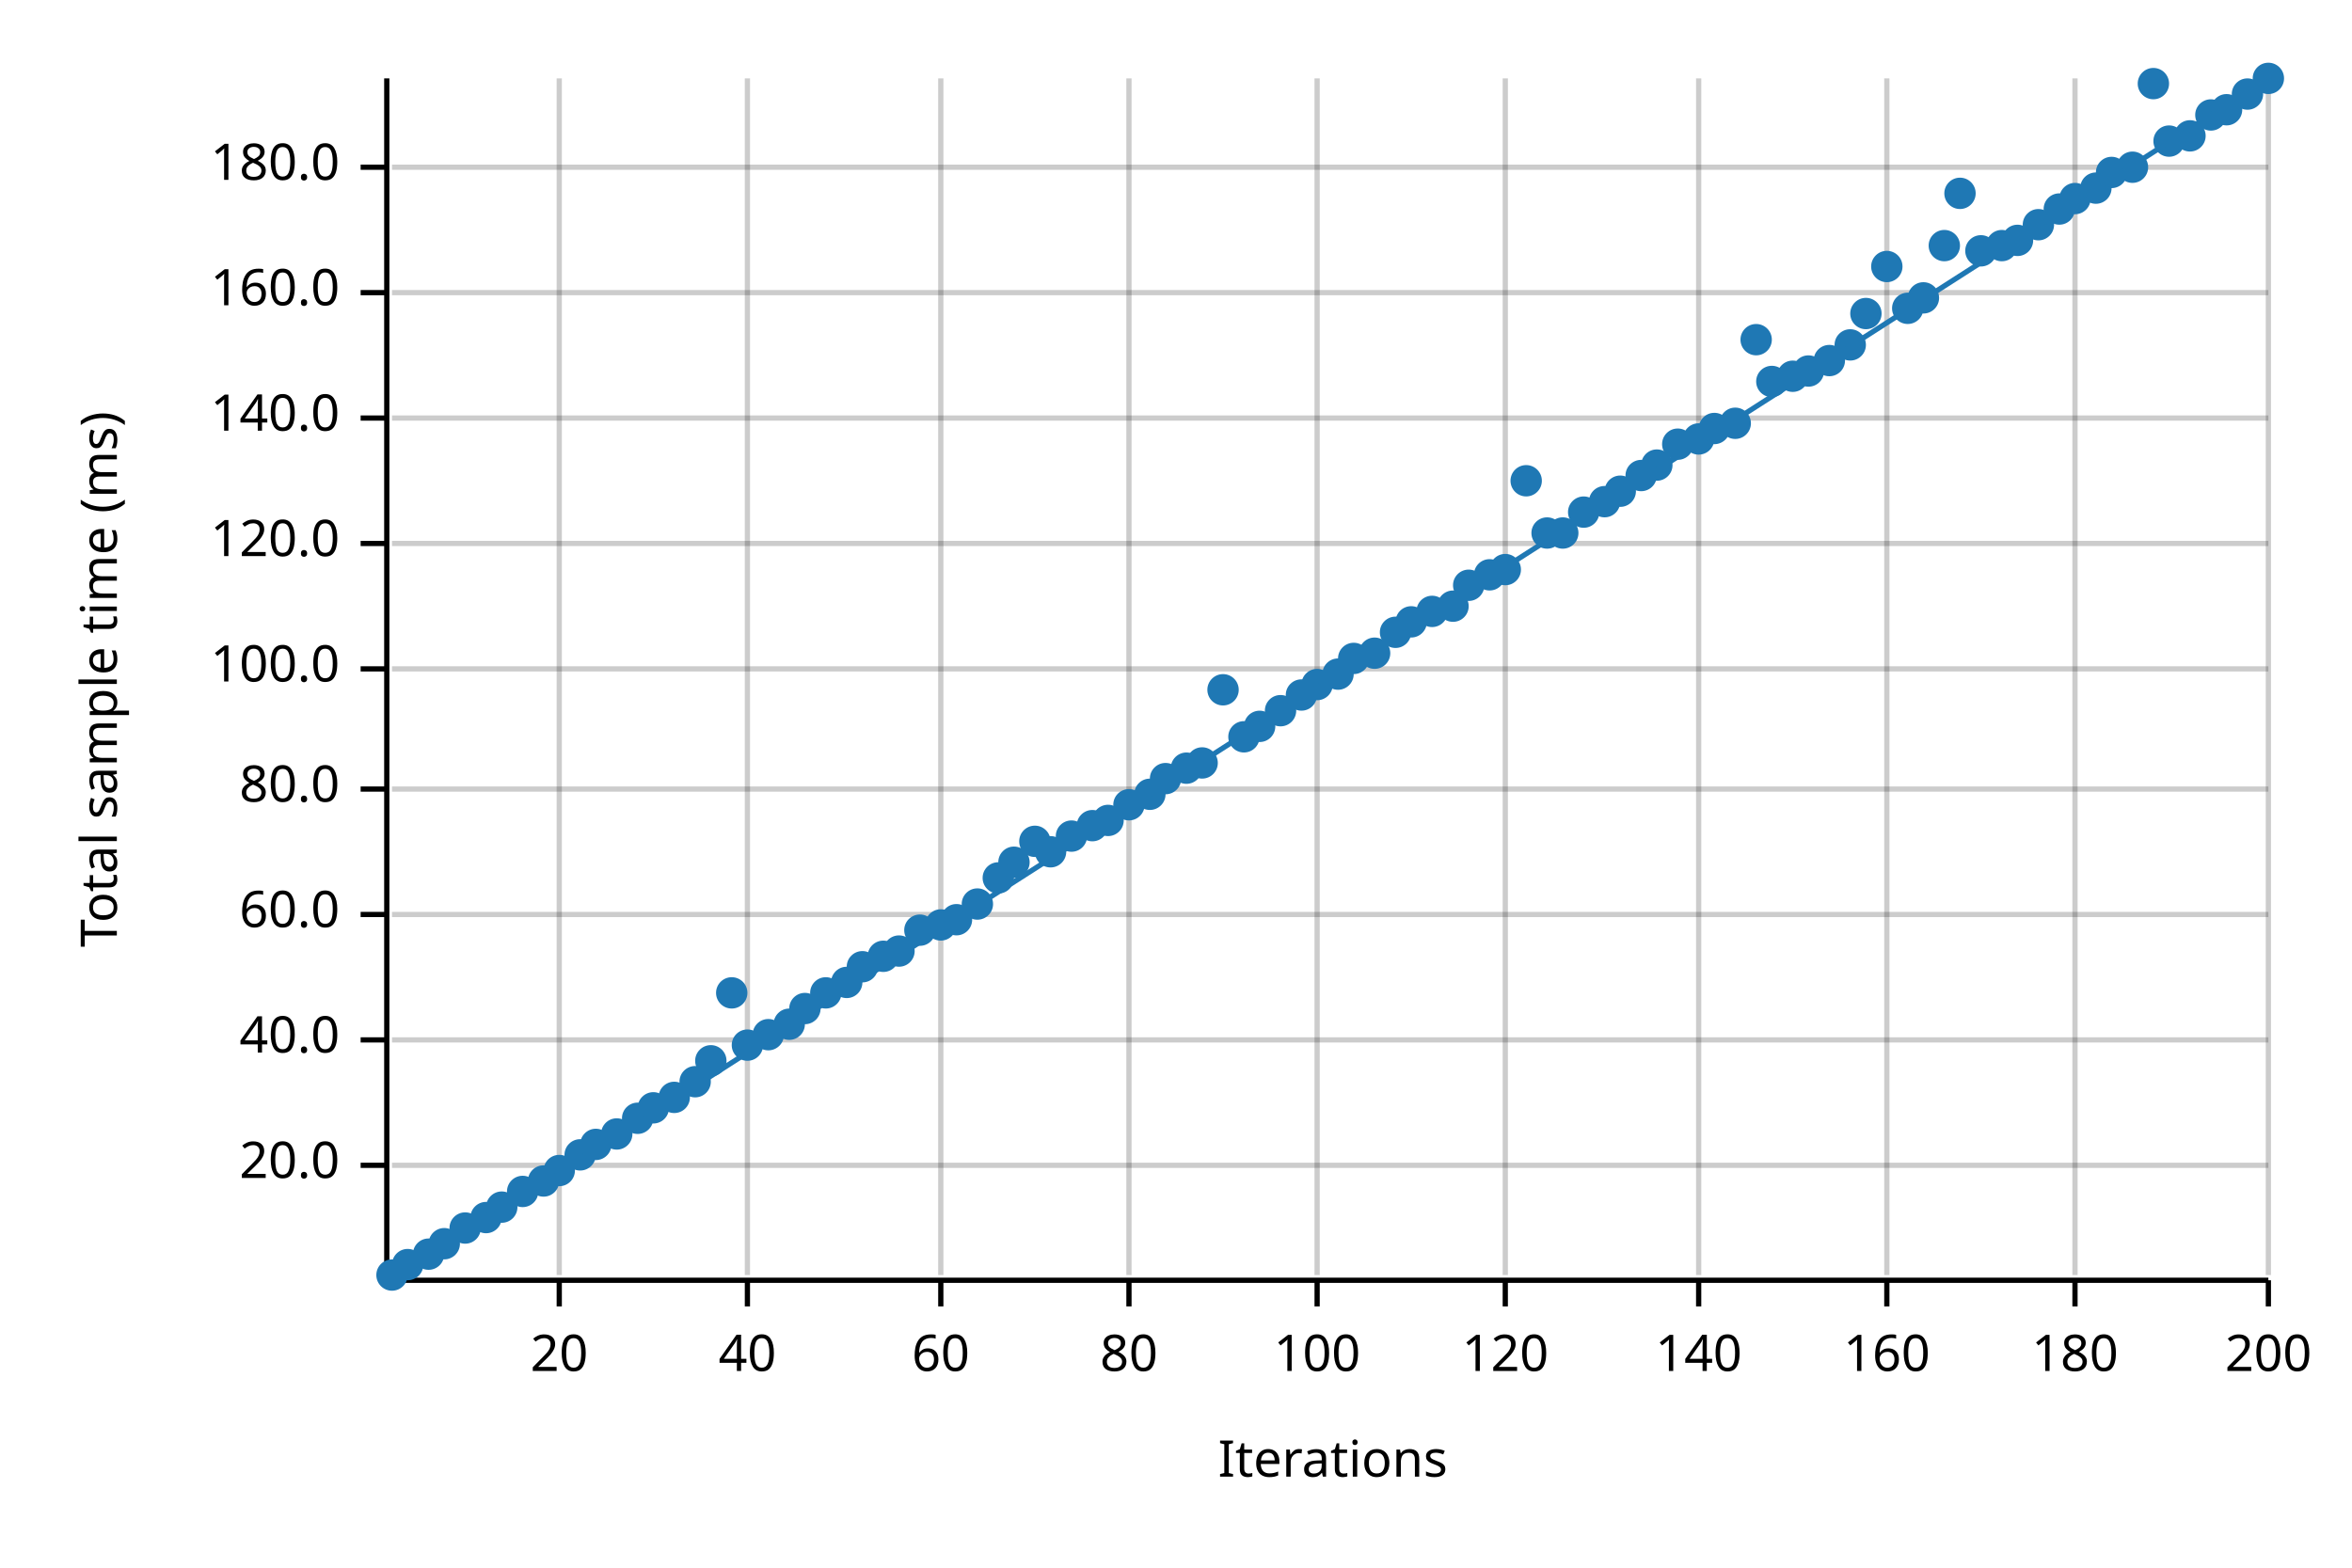
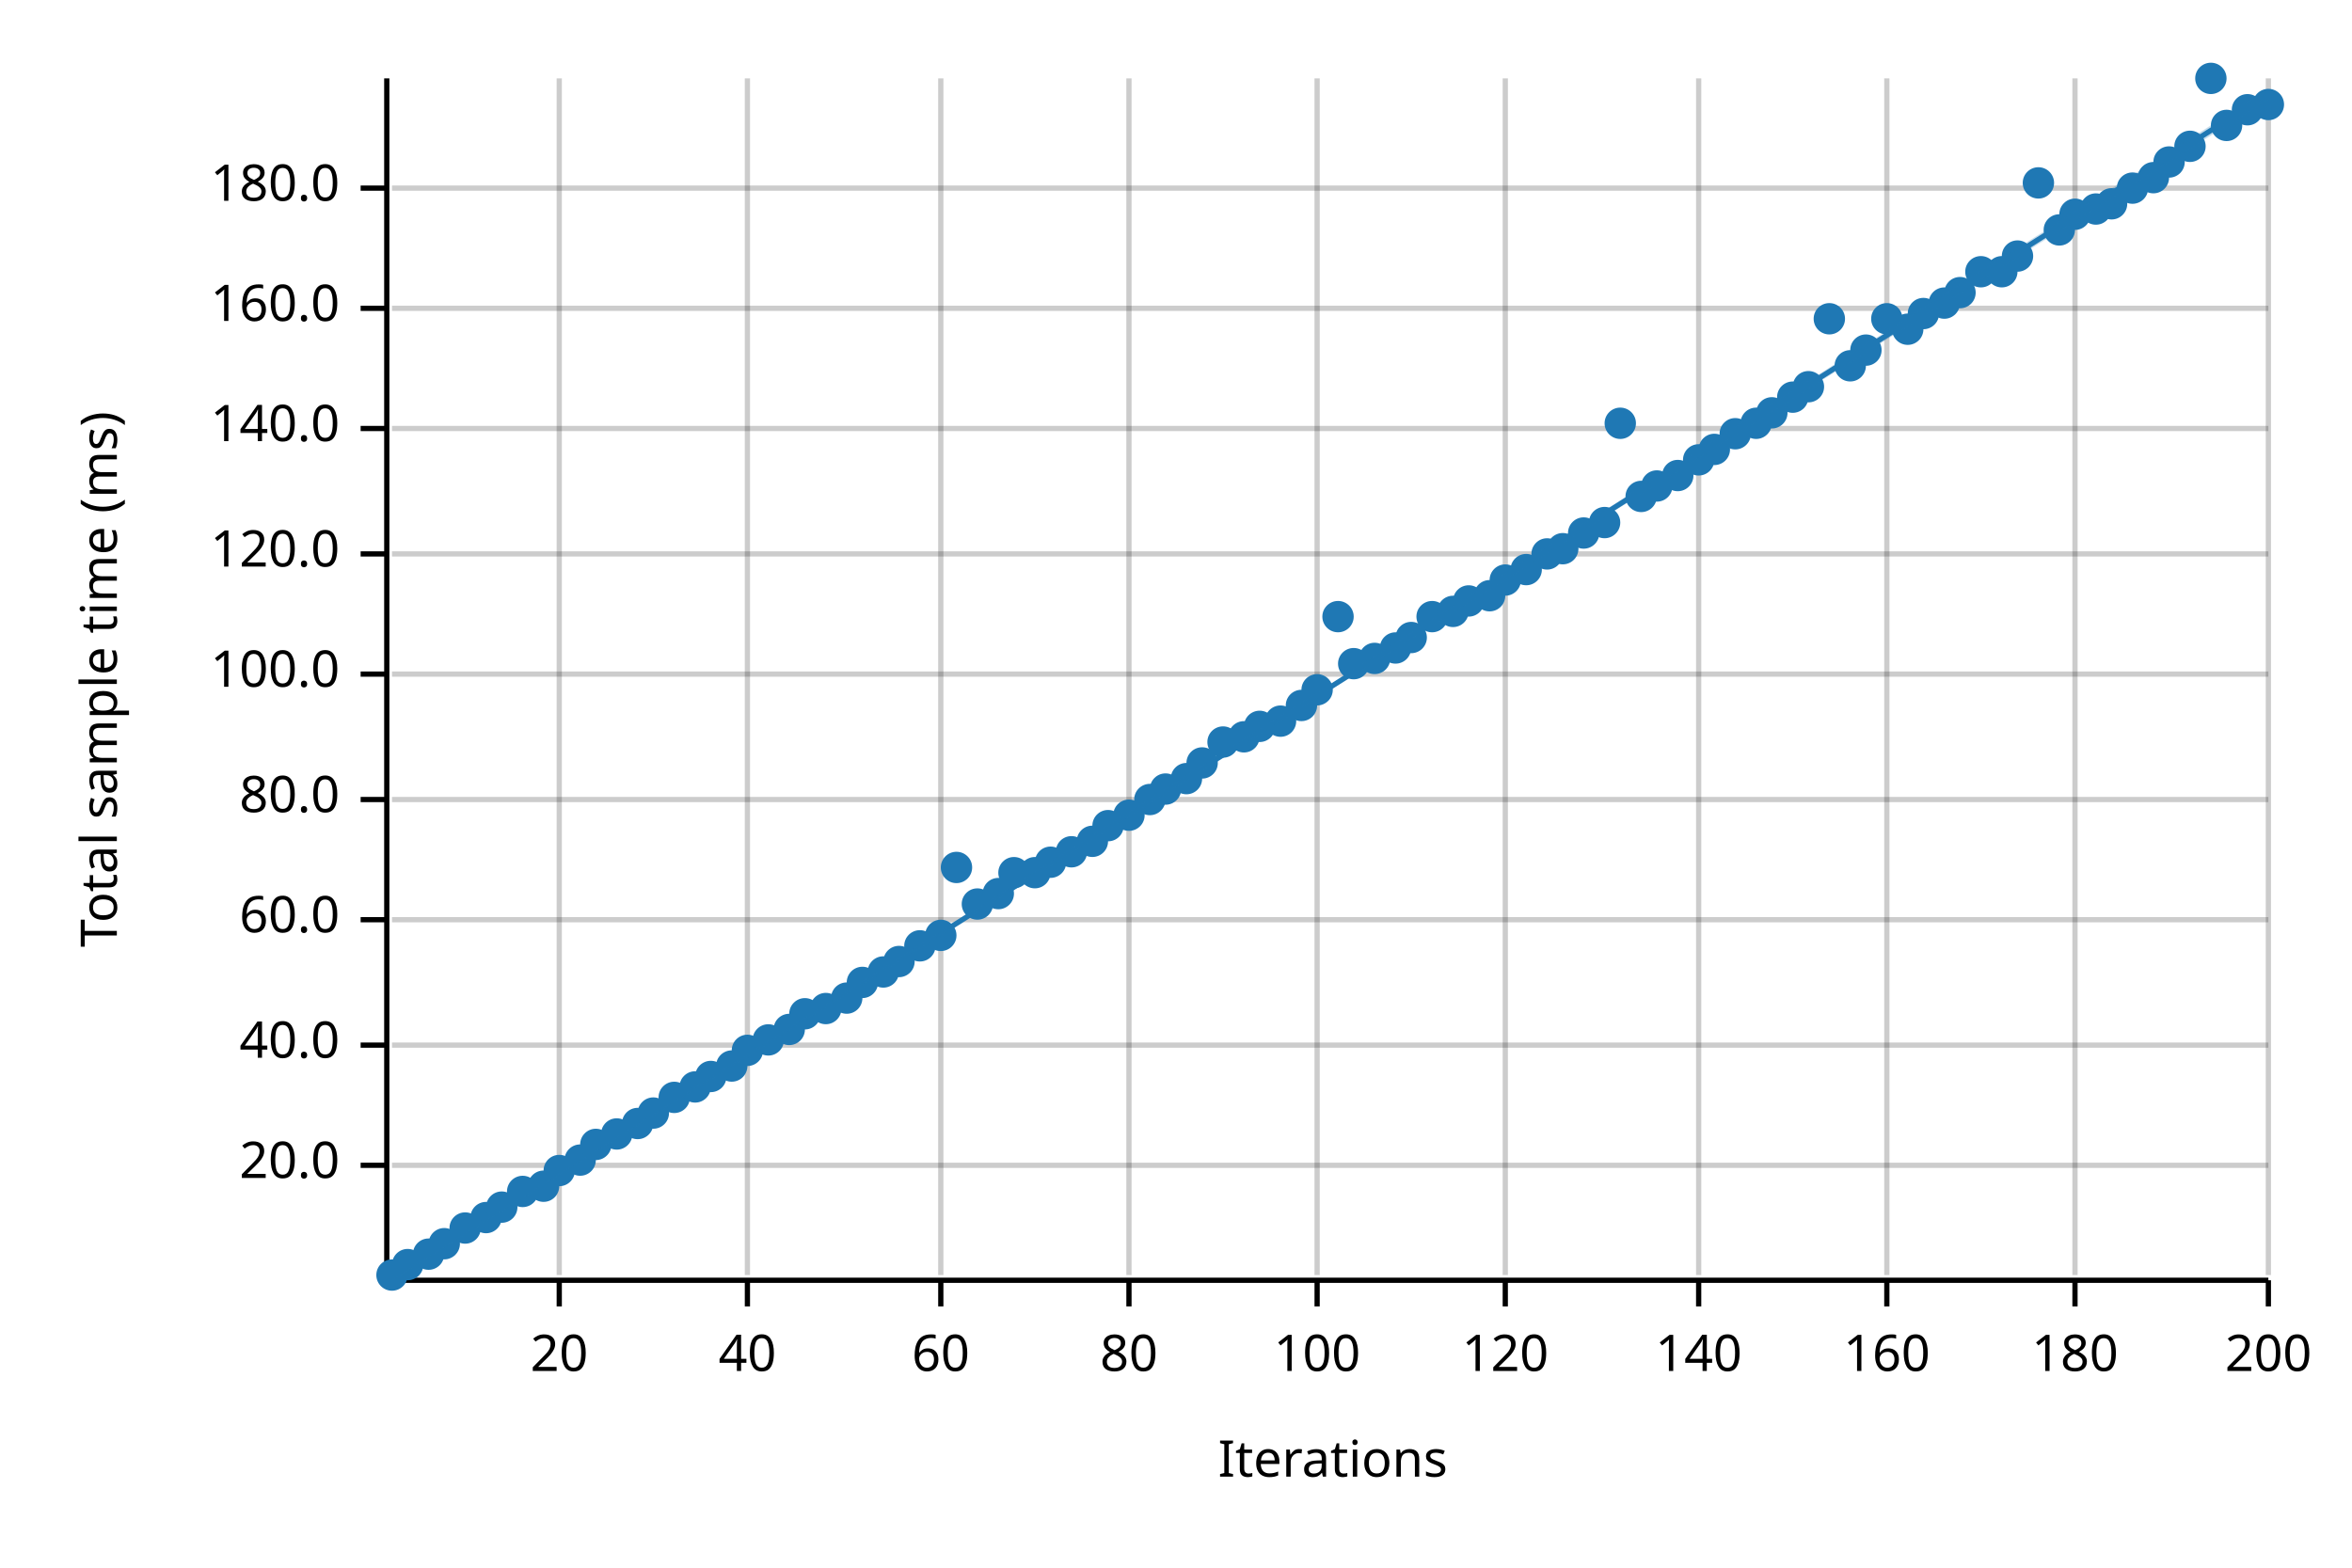
<svg xmlns="http://www.w3.org/2000/svg" width="450" height="300" viewBox="0 0 450 300">
  <text x="15" y="130" dy="0.76em" text-anchor="middle" font-family="sans-serif" font-size="9.677" opacity="1" fill="#000000" transform="rotate(270, 15, 130)">
Total sample time (ms)
</text>
  <text x="255" y="285" dy="-0.5ex" text-anchor="middle" font-family="sans-serif" font-size="9.677" opacity="1" fill="#000000">
Iterations
</text>
  <line opacity="0.2" stroke="#000000" stroke-width="1" x1="107" y1="244" x2="107" y2="15" />
  <line opacity="0.2" stroke="#000000" stroke-width="1" x1="143" y1="244" x2="143" y2="15" />
  <line opacity="0.2" stroke="#000000" stroke-width="1" x1="180" y1="244" x2="180" y2="15" />
  <line opacity="0.2" stroke="#000000" stroke-width="1" x1="216" y1="244" x2="216" y2="15" />
  <line opacity="0.2" stroke="#000000" stroke-width="1" x1="252" y1="244" x2="252" y2="15" />
  <line opacity="0.2" stroke="#000000" stroke-width="1" x1="288" y1="244" x2="288" y2="15" />
  <line opacity="0.2" stroke="#000000" stroke-width="1" x1="325" y1="244" x2="325" y2="15" />
  <line opacity="0.2" stroke="#000000" stroke-width="1" x1="361" y1="244" x2="361" y2="15" />
  <line opacity="0.2" stroke="#000000" stroke-width="1" x1="397" y1="244" x2="397" y2="15" />
  <line opacity="0.2" stroke="#000000" stroke-width="1" x1="434" y1="244" x2="434" y2="15" />
  <line opacity="0.2" stroke="#000000" stroke-width="1" x1="75" y1="223" x2="434" y2="223" />
-   <line opacity="0.2" stroke="#000000" stroke-width="1" x1="75" y1="199" x2="434" y2="199" />
-   <line opacity="0.2" stroke="#000000" stroke-width="1" x1="75" y1="175" x2="434" y2="175" />
-   <line opacity="0.2" stroke="#000000" stroke-width="1" x1="75" y1="151" x2="434" y2="151" />
-   <line opacity="0.2" stroke="#000000" stroke-width="1" x1="75" y1="128" x2="434" y2="128" />
-   <line opacity="0.2" stroke="#000000" stroke-width="1" x1="75" y1="104" x2="434" y2="104" />
-   <line opacity="0.2" stroke="#000000" stroke-width="1" x1="75" y1="80" x2="434" y2="80" />
-   <line opacity="0.2" stroke="#000000" stroke-width="1" x1="75" y1="56" x2="434" y2="56" />
-   <line opacity="0.2" stroke="#000000" stroke-width="1" x1="75" y1="32" x2="434" y2="32" />
+   <line opacity="0.2" stroke="#000000" stroke-width="1" x1="75" y1="200" x2="434" y2="200" />
+   <line opacity="0.2" stroke="#000000" stroke-width="1" x1="75" y1="176" x2="434" y2="176" />
+   <line opacity="0.2" stroke="#000000" stroke-width="1" x1="75" y1="153" x2="434" y2="153" />
+   <line opacity="0.2" stroke="#000000" stroke-width="1" x1="75" y1="129" x2="434" y2="129" />
+   <line opacity="0.2" stroke="#000000" stroke-width="1" x1="75" y1="106" x2="434" y2="106" />
+   <line opacity="0.2" stroke="#000000" stroke-width="1" x1="75" y1="82" x2="434" y2="82" />
+   <line opacity="0.2" stroke="#000000" stroke-width="1" x1="75" y1="59" x2="434" y2="59" />
+   <line opacity="0.2" stroke="#000000" stroke-width="1" x1="75" y1="36" x2="434" y2="36" />
  <polyline fill="none" opacity="1" stroke="#000000" stroke-width="1" points="74,15 74,244 " />
  <text x="65" y="223" dy="0.5ex" text-anchor="end" font-family="sans-serif" font-size="9.677" opacity="1" fill="#000000">
20.0
</text>
  <polyline fill="none" opacity="1" stroke="#000000" stroke-width="1" points="69,223 74,223 " />
-   <text x="65" y="199" dy="0.5ex" text-anchor="end" font-family="sans-serif" font-size="9.677" opacity="1" fill="#000000">
+   <text x="65" y="200" dy="0.5ex" text-anchor="end" font-family="sans-serif" font-size="9.677" opacity="1" fill="#000000">
40.0
</text>
-   <polyline fill="none" opacity="1" stroke="#000000" stroke-width="1" points="69,199 74,199 " />
-   <text x="65" y="175" dy="0.5ex" text-anchor="end" font-family="sans-serif" font-size="9.677" opacity="1" fill="#000000">
+   <polyline fill="none" opacity="1" stroke="#000000" stroke-width="1" points="69,200 74,200 " />
+   <text x="65" y="176" dy="0.5ex" text-anchor="end" font-family="sans-serif" font-size="9.677" opacity="1" fill="#000000">
60.0
</text>
-   <polyline fill="none" opacity="1" stroke="#000000" stroke-width="1" points="69,175 74,175 " />
-   <text x="65" y="151" dy="0.5ex" text-anchor="end" font-family="sans-serif" font-size="9.677" opacity="1" fill="#000000">
+   <polyline fill="none" opacity="1" stroke="#000000" stroke-width="1" points="69,176 74,176 " />
+   <text x="65" y="153" dy="0.5ex" text-anchor="end" font-family="sans-serif" font-size="9.677" opacity="1" fill="#000000">
80.0
</text>
-   <polyline fill="none" opacity="1" stroke="#000000" stroke-width="1" points="69,151 74,151 " />
-   <text x="65" y="128" dy="0.5ex" text-anchor="end" font-family="sans-serif" font-size="9.677" opacity="1" fill="#000000">
+   <polyline fill="none" opacity="1" stroke="#000000" stroke-width="1" points="69,153 74,153 " />
+   <text x="65" y="129" dy="0.5ex" text-anchor="end" font-family="sans-serif" font-size="9.677" opacity="1" fill="#000000">
100.0
</text>
-   <polyline fill="none" opacity="1" stroke="#000000" stroke-width="1" points="69,128 74,128 " />
-   <text x="65" y="104" dy="0.5ex" text-anchor="end" font-family="sans-serif" font-size="9.677" opacity="1" fill="#000000">
+   <polyline fill="none" opacity="1" stroke="#000000" stroke-width="1" points="69,129 74,129 " />
+   <text x="65" y="106" dy="0.5ex" text-anchor="end" font-family="sans-serif" font-size="9.677" opacity="1" fill="#000000">
120.0
</text>
-   <polyline fill="none" opacity="1" stroke="#000000" stroke-width="1" points="69,104 74,104 " />
-   <text x="65" y="80" dy="0.5ex" text-anchor="end" font-family="sans-serif" font-size="9.677" opacity="1" fill="#000000">
+   <polyline fill="none" opacity="1" stroke="#000000" stroke-width="1" points="69,106 74,106 " />
+   <text x="65" y="82" dy="0.5ex" text-anchor="end" font-family="sans-serif" font-size="9.677" opacity="1" fill="#000000">
140.0
</text>
-   <polyline fill="none" opacity="1" stroke="#000000" stroke-width="1" points="69,80 74,80 " />
-   <text x="65" y="56" dy="0.5ex" text-anchor="end" font-family="sans-serif" font-size="9.677" opacity="1" fill="#000000">
+   <polyline fill="none" opacity="1" stroke="#000000" stroke-width="1" points="69,82 74,82 " />
+   <text x="65" y="59" dy="0.5ex" text-anchor="end" font-family="sans-serif" font-size="9.677" opacity="1" fill="#000000">
160.0
</text>
-   <polyline fill="none" opacity="1" stroke="#000000" stroke-width="1" points="69,56 74,56 " />
-   <text x="65" y="32" dy="0.5ex" text-anchor="end" font-family="sans-serif" font-size="9.677" opacity="1" fill="#000000">
+   <polyline fill="none" opacity="1" stroke="#000000" stroke-width="1" points="69,59 74,59 " />
+   <text x="65" y="36" dy="0.5ex" text-anchor="end" font-family="sans-serif" font-size="9.677" opacity="1" fill="#000000">
180.0
</text>
-   <polyline fill="none" opacity="1" stroke="#000000" stroke-width="1" points="69,32 74,32 " />
+   <polyline fill="none" opacity="1" stroke="#000000" stroke-width="1" points="69,36 74,36 " />
  <polyline fill="none" opacity="1" stroke="#000000" stroke-width="1" points="75,245 434,245 " />
  <text x="107" y="255" dy="0.76em" text-anchor="middle" font-family="sans-serif" font-size="9.677" opacity="1" fill="#000000">
20
</text>
  <polyline fill="none" opacity="1" stroke="#000000" stroke-width="1" points="107,245 107,250 " />
  <text x="143" y="255" dy="0.76em" text-anchor="middle" font-family="sans-serif" font-size="9.677" opacity="1" fill="#000000">
40
</text>
  <polyline fill="none" opacity="1" stroke="#000000" stroke-width="1" points="143,245 143,250 " />
  <text x="180" y="255" dy="0.76em" text-anchor="middle" font-family="sans-serif" font-size="9.677" opacity="1" fill="#000000">
60
</text>
  <polyline fill="none" opacity="1" stroke="#000000" stroke-width="1" points="180,245 180,250 " />
  <text x="216" y="255" dy="0.76em" text-anchor="middle" font-family="sans-serif" font-size="9.677" opacity="1" fill="#000000">
80
</text>
  <polyline fill="none" opacity="1" stroke="#000000" stroke-width="1" points="216,245 216,250 " />
  <text x="252" y="255" dy="0.76em" text-anchor="middle" font-family="sans-serif" font-size="9.677" opacity="1" fill="#000000">
100
</text>
  <polyline fill="none" opacity="1" stroke="#000000" stroke-width="1" points="252,245 252,250 " />
  <text x="288" y="255" dy="0.76em" text-anchor="middle" font-family="sans-serif" font-size="9.677" opacity="1" fill="#000000">
120
</text>
  <polyline fill="none" opacity="1" stroke="#000000" stroke-width="1" points="288,245 288,250 " />
  <text x="325" y="255" dy="0.76em" text-anchor="middle" font-family="sans-serif" font-size="9.677" opacity="1" fill="#000000">
140
</text>
  <polyline fill="none" opacity="1" stroke="#000000" stroke-width="1" points="325,245 325,250 " />
  <text x="361" y="255" dy="0.76em" text-anchor="middle" font-family="sans-serif" font-size="9.677" opacity="1" fill="#000000">
160
</text>
  <polyline fill="none" opacity="1" stroke="#000000" stroke-width="1" points="361,245 361,250 " />
  <text x="397" y="255" dy="0.76em" text-anchor="middle" font-family="sans-serif" font-size="9.677" opacity="1" fill="#000000">
180
</text>
  <polyline fill="none" opacity="1" stroke="#000000" stroke-width="1" points="397,245 397,250 " />
  <text x="434" y="255" dy="0.76em" text-anchor="middle" font-family="sans-serif" font-size="9.677" opacity="1" fill="#000000">
200
</text>
  <polyline fill="none" opacity="1" stroke="#000000" stroke-width="1" points="434,245 434,250 " />
  <circle cx="75" cy="244" r="3" opacity="1" fill="#1F78B4" stroke="none" stroke-width="1" />
  <circle cx="78" cy="242" r="3" opacity="1" fill="#1F78B4" stroke="none" stroke-width="1" />
  <circle cx="82" cy="240" r="3" opacity="1" fill="#1F78B4" stroke="none" stroke-width="1" />
  <circle cx="85" cy="238" r="3" opacity="1" fill="#1F78B4" stroke="none" stroke-width="1" />
  <circle cx="89" cy="235" r="3" opacity="1" fill="#1F78B4" stroke="none" stroke-width="1" />
  <circle cx="93" cy="233" r="3" opacity="1" fill="#1F78B4" stroke="none" stroke-width="1" />
  <circle cx="96" cy="231" r="3" opacity="1" fill="#1F78B4" stroke="none" stroke-width="1" />
  <circle cx="100" cy="228" r="3" opacity="1" fill="#1F78B4" stroke="none" stroke-width="1" />
-   <circle cx="104" cy="226" r="3" opacity="1" fill="#1F78B4" stroke="none" stroke-width="1" />
+   <circle cx="104" cy="227" r="3" opacity="1" fill="#1F78B4" stroke="none" stroke-width="1" />
  <circle cx="107" cy="224" r="3" opacity="1" fill="#1F78B4" stroke="none" stroke-width="1" />
-   <circle cx="111" cy="221" r="3" opacity="1" fill="#1F78B4" stroke="none" stroke-width="1" />
+   <circle cx="111" cy="222" r="3" opacity="1" fill="#1F78B4" stroke="none" stroke-width="1" />
  <circle cx="114" cy="219" r="3" opacity="1" fill="#1F78B4" stroke="none" stroke-width="1" />
  <circle cx="118" cy="217" r="3" opacity="1" fill="#1F78B4" stroke="none" stroke-width="1" />
-   <circle cx="122" cy="214" r="3" opacity="1" fill="#1F78B4" stroke="none" stroke-width="1" />
-   <circle cx="125" cy="212" r="3" opacity="1" fill="#1F78B4" stroke="none" stroke-width="1" />
+   <circle cx="122" cy="215" r="3" opacity="1" fill="#1F78B4" stroke="none" stroke-width="1" />
+   <circle cx="125" cy="213" r="3" opacity="1" fill="#1F78B4" stroke="none" stroke-width="1" />
  <circle cx="129" cy="210" r="3" opacity="1" fill="#1F78B4" stroke="none" stroke-width="1" />
-   <circle cx="133" cy="207" r="3" opacity="1" fill="#1F78B4" stroke="none" stroke-width="1" />
-   <circle cx="136" cy="203" r="3" opacity="1" fill="#1F78B4" stroke="none" stroke-width="1" />
-   <circle cx="140" cy="190" r="3" opacity="1" fill="#1F78B4" stroke="none" stroke-width="1" />
-   <circle cx="143" cy="200" r="3" opacity="1" fill="#1F78B4" stroke="none" stroke-width="1" />
-   <circle cx="147" cy="198" r="3" opacity="1" fill="#1F78B4" stroke="none" stroke-width="1" />
-   <circle cx="151" cy="196" r="3" opacity="1" fill="#1F78B4" stroke="none" stroke-width="1" />
-   <circle cx="154" cy="193" r="3" opacity="1" fill="#1F78B4" stroke="none" stroke-width="1" />
-   <circle cx="158" cy="190" r="3" opacity="1" fill="#1F78B4" stroke="none" stroke-width="1" />
-   <circle cx="162" cy="188" r="3" opacity="1" fill="#1F78B4" stroke="none" stroke-width="1" />
-   <circle cx="165" cy="185" r="3" opacity="1" fill="#1F78B4" stroke="none" stroke-width="1" />
-   <circle cx="169" cy="183" r="3" opacity="1" fill="#1F78B4" stroke="none" stroke-width="1" />
-   <circle cx="172" cy="182" r="3" opacity="1" fill="#1F78B4" stroke="none" stroke-width="1" />
-   <circle cx="176" cy="178" r="3" opacity="1" fill="#1F78B4" stroke="none" stroke-width="1" />
-   <circle cx="180" cy="177" r="3" opacity="1" fill="#1F78B4" stroke="none" stroke-width="1" />
-   <circle cx="183" cy="176" r="3" opacity="1" fill="#1F78B4" stroke="none" stroke-width="1" />
+   <circle cx="133" cy="208" r="3" opacity="1" fill="#1F78B4" stroke="none" stroke-width="1" />
+   <circle cx="136" cy="206" r="3" opacity="1" fill="#1F78B4" stroke="none" stroke-width="1" />
+   <circle cx="140" cy="204" r="3" opacity="1" fill="#1F78B4" stroke="none" stroke-width="1" />
+   <circle cx="143" cy="201" r="3" opacity="1" fill="#1F78B4" stroke="none" stroke-width="1" />
+   <circle cx="147" cy="199" r="3" opacity="1" fill="#1F78B4" stroke="none" stroke-width="1" />
+   <circle cx="151" cy="197" r="3" opacity="1" fill="#1F78B4" stroke="none" stroke-width="1" />
+   <circle cx="154" cy="194" r="3" opacity="1" fill="#1F78B4" stroke="none" stroke-width="1" />
+   <circle cx="158" cy="193" r="3" opacity="1" fill="#1F78B4" stroke="none" stroke-width="1" />
+   <circle cx="162" cy="191" r="3" opacity="1" fill="#1F78B4" stroke="none" stroke-width="1" />
+   <circle cx="165" cy="188" r="3" opacity="1" fill="#1F78B4" stroke="none" stroke-width="1" />
+   <circle cx="169" cy="186" r="3" opacity="1" fill="#1F78B4" stroke="none" stroke-width="1" />
+   <circle cx="172" cy="184" r="3" opacity="1" fill="#1F78B4" stroke="none" stroke-width="1" />
+   <circle cx="176" cy="181" r="3" opacity="1" fill="#1F78B4" stroke="none" stroke-width="1" />
+   <circle cx="180" cy="179" r="3" opacity="1" fill="#1F78B4" stroke="none" stroke-width="1" />
+   <circle cx="183" cy="166" r="3" opacity="1" fill="#1F78B4" stroke="none" stroke-width="1" />
  <circle cx="187" cy="173" r="3" opacity="1" fill="#1F78B4" stroke="none" stroke-width="1" />
-   <circle cx="191" cy="168" r="3" opacity="1" fill="#1F78B4" stroke="none" stroke-width="1" />
-   <circle cx="194" cy="165" r="3" opacity="1" fill="#1F78B4" stroke="none" stroke-width="1" />
-   <circle cx="198" cy="161" r="3" opacity="1" fill="#1F78B4" stroke="none" stroke-width="1" />
-   <circle cx="201" cy="163" r="3" opacity="1" fill="#1F78B4" stroke="none" stroke-width="1" />
-   <circle cx="205" cy="160" r="3" opacity="1" fill="#1F78B4" stroke="none" stroke-width="1" />
-   <circle cx="209" cy="158" r="3" opacity="1" fill="#1F78B4" stroke="none" stroke-width="1" />
-   <circle cx="212" cy="157" r="3" opacity="1" fill="#1F78B4" stroke="none" stroke-width="1" />
-   <circle cx="216" cy="154" r="3" opacity="1" fill="#1F78B4" stroke="none" stroke-width="1" />
-   <circle cx="220" cy="152" r="3" opacity="1" fill="#1F78B4" stroke="none" stroke-width="1" />
-   <circle cx="223" cy="149" r="3" opacity="1" fill="#1F78B4" stroke="none" stroke-width="1" />
-   <circle cx="227" cy="147" r="3" opacity="1" fill="#1F78B4" stroke="none" stroke-width="1" />
+   <circle cx="191" cy="171" r="3" opacity="1" fill="#1F78B4" stroke="none" stroke-width="1" />
+   <circle cx="194" cy="167" r="3" opacity="1" fill="#1F78B4" stroke="none" stroke-width="1" />
+   <circle cx="198" cy="167" r="3" opacity="1" fill="#1F78B4" stroke="none" stroke-width="1" />
+   <circle cx="201" cy="165" r="3" opacity="1" fill="#1F78B4" stroke="none" stroke-width="1" />
+   <circle cx="205" cy="163" r="3" opacity="1" fill="#1F78B4" stroke="none" stroke-width="1" />
+   <circle cx="209" cy="161" r="3" opacity="1" fill="#1F78B4" stroke="none" stroke-width="1" />
+   <circle cx="212" cy="158" r="3" opacity="1" fill="#1F78B4" stroke="none" stroke-width="1" />
+   <circle cx="216" cy="156" r="3" opacity="1" fill="#1F78B4" stroke="none" stroke-width="1" />
+   <circle cx="220" cy="153" r="3" opacity="1" fill="#1F78B4" stroke="none" stroke-width="1" />
+   <circle cx="223" cy="151" r="3" opacity="1" fill="#1F78B4" stroke="none" stroke-width="1" />
+   <circle cx="227" cy="149" r="3" opacity="1" fill="#1F78B4" stroke="none" stroke-width="1" />
  <circle cx="230" cy="146" r="3" opacity="1" fill="#1F78B4" stroke="none" stroke-width="1" />
-   <circle cx="234" cy="132" r="3" opacity="1" fill="#1F78B4" stroke="none" stroke-width="1" />
+   <circle cx="234" cy="142" r="3" opacity="1" fill="#1F78B4" stroke="none" stroke-width="1" />
  <circle cx="238" cy="141" r="3" opacity="1" fill="#1F78B4" stroke="none" stroke-width="1" />
  <circle cx="241" cy="139" r="3" opacity="1" fill="#1F78B4" stroke="none" stroke-width="1" />
-   <circle cx="245" cy="136" r="3" opacity="1" fill="#1F78B4" stroke="none" stroke-width="1" />
-   <circle cx="249" cy="133" r="3" opacity="1" fill="#1F78B4" stroke="none" stroke-width="1" />
-   <circle cx="252" cy="131" r="3" opacity="1" fill="#1F78B4" stroke="none" stroke-width="1" />
-   <circle cx="256" cy="129" r="3" opacity="1" fill="#1F78B4" stroke="none" stroke-width="1" />
-   <circle cx="259" cy="126" r="3" opacity="1" fill="#1F78B4" stroke="none" stroke-width="1" />
-   <circle cx="263" cy="125" r="3" opacity="1" fill="#1F78B4" stroke="none" stroke-width="1" />
-   <circle cx="267" cy="121" r="3" opacity="1" fill="#1F78B4" stroke="none" stroke-width="1" />
-   <circle cx="270" cy="119" r="3" opacity="1" fill="#1F78B4" stroke="none" stroke-width="1" />
-   <circle cx="274" cy="117" r="3" opacity="1" fill="#1F78B4" stroke="none" stroke-width="1" />
-   <circle cx="278" cy="116" r="3" opacity="1" fill="#1F78B4" stroke="none" stroke-width="1" />
-   <circle cx="281" cy="112" r="3" opacity="1" fill="#1F78B4" stroke="none" stroke-width="1" />
-   <circle cx="285" cy="110" r="3" opacity="1" fill="#1F78B4" stroke="none" stroke-width="1" />
-   <circle cx="288" cy="109" r="3" opacity="1" fill="#1F78B4" stroke="none" stroke-width="1" />
-   <circle cx="292" cy="92" r="3" opacity="1" fill="#1F78B4" stroke="none" stroke-width="1" />
-   <circle cx="296" cy="102" r="3" opacity="1" fill="#1F78B4" stroke="none" stroke-width="1" />
-   <circle cx="299" cy="102" r="3" opacity="1" fill="#1F78B4" stroke="none" stroke-width="1" />
-   <circle cx="303" cy="98" r="3" opacity="1" fill="#1F78B4" stroke="none" stroke-width="1" />
-   <circle cx="307" cy="96" r="3" opacity="1" fill="#1F78B4" stroke="none" stroke-width="1" />
-   <circle cx="310" cy="94" r="3" opacity="1" fill="#1F78B4" stroke="none" stroke-width="1" />
-   <circle cx="314" cy="91" r="3" opacity="1" fill="#1F78B4" stroke="none" stroke-width="1" />
-   <circle cx="317" cy="89" r="3" opacity="1" fill="#1F78B4" stroke="none" stroke-width="1" />
-   <circle cx="321" cy="85" r="3" opacity="1" fill="#1F78B4" stroke="none" stroke-width="1" />
-   <circle cx="325" cy="84" r="3" opacity="1" fill="#1F78B4" stroke="none" stroke-width="1" />
-   <circle cx="328" cy="82" r="3" opacity="1" fill="#1F78B4" stroke="none" stroke-width="1" />
-   <circle cx="332" cy="81" r="3" opacity="1" fill="#1F78B4" stroke="none" stroke-width="1" />
-   <circle cx="336" cy="65" r="3" opacity="1" fill="#1F78B4" stroke="none" stroke-width="1" />
-   <circle cx="339" cy="73" r="3" opacity="1" fill="#1F78B4" stroke="none" stroke-width="1" />
-   <circle cx="343" cy="72" r="3" opacity="1" fill="#1F78B4" stroke="none" stroke-width="1" />
-   <circle cx="346" cy="71" r="3" opacity="1" fill="#1F78B4" stroke="none" stroke-width="1" />
-   <circle cx="350" cy="69" r="3" opacity="1" fill="#1F78B4" stroke="none" stroke-width="1" />
-   <circle cx="354" cy="66" r="3" opacity="1" fill="#1F78B4" stroke="none" stroke-width="1" />
-   <circle cx="357" cy="60" r="3" opacity="1" fill="#1F78B4" stroke="none" stroke-width="1" />
-   <circle cx="361" cy="51" r="3" opacity="1" fill="#1F78B4" stroke="none" stroke-width="1" />
-   <circle cx="365" cy="59" r="3" opacity="1" fill="#1F78B4" stroke="none" stroke-width="1" />
-   <circle cx="368" cy="57" r="3" opacity="1" fill="#1F78B4" stroke="none" stroke-width="1" />
-   <circle cx="372" cy="47" r="3" opacity="1" fill="#1F78B4" stroke="none" stroke-width="1" />
-   <circle cx="375" cy="37" r="3" opacity="1" fill="#1F78B4" stroke="none" stroke-width="1" />
-   <circle cx="379" cy="48" r="3" opacity="1" fill="#1F78B4" stroke="none" stroke-width="1" />
-   <circle cx="383" cy="47" r="3" opacity="1" fill="#1F78B4" stroke="none" stroke-width="1" />
-   <circle cx="386" cy="46" r="3" opacity="1" fill="#1F78B4" stroke="none" stroke-width="1" />
-   <circle cx="390" cy="43" r="3" opacity="1" fill="#1F78B4" stroke="none" stroke-width="1" />
-   <circle cx="394" cy="40" r="3" opacity="1" fill="#1F78B4" stroke="none" stroke-width="1" />
-   <circle cx="397" cy="38" r="3" opacity="1" fill="#1F78B4" stroke="none" stroke-width="1" />
-   <circle cx="401" cy="36" r="3" opacity="1" fill="#1F78B4" stroke="none" stroke-width="1" />
-   <circle cx="404" cy="33" r="3" opacity="1" fill="#1F78B4" stroke="none" stroke-width="1" />
-   <circle cx="408" cy="32" r="3" opacity="1" fill="#1F78B4" stroke="none" stroke-width="1" />
-   <circle cx="412" cy="16" r="3" opacity="1" fill="#1F78B4" stroke="none" stroke-width="1" />
-   <circle cx="415" cy="27" r="3" opacity="1" fill="#1F78B4" stroke="none" stroke-width="1" />
-   <circle cx="419" cy="26" r="3" opacity="1" fill="#1F78B4" stroke="none" stroke-width="1" />
-   <circle cx="423" cy="22" r="3" opacity="1" fill="#1F78B4" stroke="none" stroke-width="1" />
-   <circle cx="426" cy="21" r="3" opacity="1" fill="#1F78B4" stroke="none" stroke-width="1" />
-   <circle cx="430" cy="18" r="3" opacity="1" fill="#1F78B4" stroke="none" stroke-width="1" />
-   <circle cx="434" cy="15" r="3" opacity="1" fill="#1F78B4" stroke="none" stroke-width="1" />
-   <polyline fill="none" opacity="1" stroke="#1F78B4" stroke-width="1" points="75,245 434,15 " />
-   <polygon opacity="0.25" fill="#1F78B4" points="75,245 434,15 434,15 " />
+   <circle cx="245" cy="138" r="3" opacity="1" fill="#1F78B4" stroke="none" stroke-width="1" />
+   <circle cx="249" cy="135" r="3" opacity="1" fill="#1F78B4" stroke="none" stroke-width="1" />
+   <circle cx="252" cy="132" r="3" opacity="1" fill="#1F78B4" stroke="none" stroke-width="1" />
+   <circle cx="256" cy="118" r="3" opacity="1" fill="#1F78B4" stroke="none" stroke-width="1" />
+   <circle cx="259" cy="127" r="3" opacity="1" fill="#1F78B4" stroke="none" stroke-width="1" />
+   <circle cx="263" cy="126" r="3" opacity="1" fill="#1F78B4" stroke="none" stroke-width="1" />
+   <circle cx="267" cy="124" r="3" opacity="1" fill="#1F78B4" stroke="none" stroke-width="1" />
+   <circle cx="270" cy="122" r="3" opacity="1" fill="#1F78B4" stroke="none" stroke-width="1" />
+   <circle cx="274" cy="118" r="3" opacity="1" fill="#1F78B4" stroke="none" stroke-width="1" />
+   <circle cx="278" cy="117" r="3" opacity="1" fill="#1F78B4" stroke="none" stroke-width="1" />
+   <circle cx="281" cy="115" r="3" opacity="1" fill="#1F78B4" stroke="none" stroke-width="1" />
+   <circle cx="285" cy="114" r="3" opacity="1" fill="#1F78B4" stroke="none" stroke-width="1" />
+   <circle cx="288" cy="111" r="3" opacity="1" fill="#1F78B4" stroke="none" stroke-width="1" />
+   <circle cx="292" cy="109" r="3" opacity="1" fill="#1F78B4" stroke="none" stroke-width="1" />
+   <circle cx="296" cy="106" r="3" opacity="1" fill="#1F78B4" stroke="none" stroke-width="1" />
+   <circle cx="299" cy="105" r="3" opacity="1" fill="#1F78B4" stroke="none" stroke-width="1" />
+   <circle cx="303" cy="102" r="3" opacity="1" fill="#1F78B4" stroke="none" stroke-width="1" />
+   <circle cx="307" cy="100" r="3" opacity="1" fill="#1F78B4" stroke="none" stroke-width="1" />
+   <circle cx="310" cy="81" r="3" opacity="1" fill="#1F78B4" stroke="none" stroke-width="1" />
+   <circle cx="314" cy="95" r="3" opacity="1" fill="#1F78B4" stroke="none" stroke-width="1" />
+   <circle cx="317" cy="93" r="3" opacity="1" fill="#1F78B4" stroke="none" stroke-width="1" />
+   <circle cx="321" cy="91" r="3" opacity="1" fill="#1F78B4" stroke="none" stroke-width="1" />
+   <circle cx="325" cy="88" r="3" opacity="1" fill="#1F78B4" stroke="none" stroke-width="1" />
+   <circle cx="328" cy="86" r="3" opacity="1" fill="#1F78B4" stroke="none" stroke-width="1" />
+   <circle cx="332" cy="83" r="3" opacity="1" fill="#1F78B4" stroke="none" stroke-width="1" />
+   <circle cx="336" cy="81" r="3" opacity="1" fill="#1F78B4" stroke="none" stroke-width="1" />
+   <circle cx="339" cy="79" r="3" opacity="1" fill="#1F78B4" stroke="none" stroke-width="1" />
+   <circle cx="343" cy="76" r="3" opacity="1" fill="#1F78B4" stroke="none" stroke-width="1" />
+   <circle cx="346" cy="74" r="3" opacity="1" fill="#1F78B4" stroke="none" stroke-width="1" />
+   <circle cx="350" cy="61" r="3" opacity="1" fill="#1F78B4" stroke="none" stroke-width="1" />
+   <circle cx="354" cy="70" r="3" opacity="1" fill="#1F78B4" stroke="none" stroke-width="1" />
+   <circle cx="357" cy="67" r="3" opacity="1" fill="#1F78B4" stroke="none" stroke-width="1" />
+   <circle cx="361" cy="61" r="3" opacity="1" fill="#1F78B4" stroke="none" stroke-width="1" />
+   <circle cx="365" cy="63" r="3" opacity="1" fill="#1F78B4" stroke="none" stroke-width="1" />
+   <circle cx="368" cy="60" r="3" opacity="1" fill="#1F78B4" stroke="none" stroke-width="1" />
+   <circle cx="372" cy="58" r="3" opacity="1" fill="#1F78B4" stroke="none" stroke-width="1" />
+   <circle cx="375" cy="56" r="3" opacity="1" fill="#1F78B4" stroke="none" stroke-width="1" />
+   <circle cx="379" cy="52" r="3" opacity="1" fill="#1F78B4" stroke="none" stroke-width="1" />
+   <circle cx="383" cy="52" r="3" opacity="1" fill="#1F78B4" stroke="none" stroke-width="1" />
+   <circle cx="386" cy="49" r="3" opacity="1" fill="#1F78B4" stroke="none" stroke-width="1" />
+   <circle cx="390" cy="35" r="3" opacity="1" fill="#1F78B4" stroke="none" stroke-width="1" />
+   <circle cx="394" cy="44" r="3" opacity="1" fill="#1F78B4" stroke="none" stroke-width="1" />
+   <circle cx="397" cy="41" r="3" opacity="1" fill="#1F78B4" stroke="none" stroke-width="1" />
+   <circle cx="401" cy="40" r="3" opacity="1" fill="#1F78B4" stroke="none" stroke-width="1" />
+   <circle cx="404" cy="39" r="3" opacity="1" fill="#1F78B4" stroke="none" stroke-width="1" />
+   <circle cx="408" cy="36" r="3" opacity="1" fill="#1F78B4" stroke="none" stroke-width="1" />
+   <circle cx="412" cy="34" r="3" opacity="1" fill="#1F78B4" stroke="none" stroke-width="1" />
+   <circle cx="415" cy="31" r="3" opacity="1" fill="#1F78B4" stroke="none" stroke-width="1" />
+   <circle cx="419" cy="28" r="3" opacity="1" fill="#1F78B4" stroke="none" stroke-width="1" />
+   <circle cx="423" cy="15" r="3" opacity="1" fill="#1F78B4" stroke="none" stroke-width="1" />
+   <circle cx="426" cy="24" r="3" opacity="1" fill="#1F78B4" stroke="none" stroke-width="1" />
+   <circle cx="430" cy="21" r="3" opacity="1" fill="#1F78B4" stroke="none" stroke-width="1" />
+   <circle cx="434" cy="20" r="3" opacity="1" fill="#1F78B4" stroke="none" stroke-width="1" />
+   <polyline fill="none" opacity="1" stroke="#1F78B4" stroke-width="1" points="75,245 434,18 " />
+   <polygon opacity="0.25" fill="#1F78B4" points="75,245 434,19 434,17 " />
</svg>
